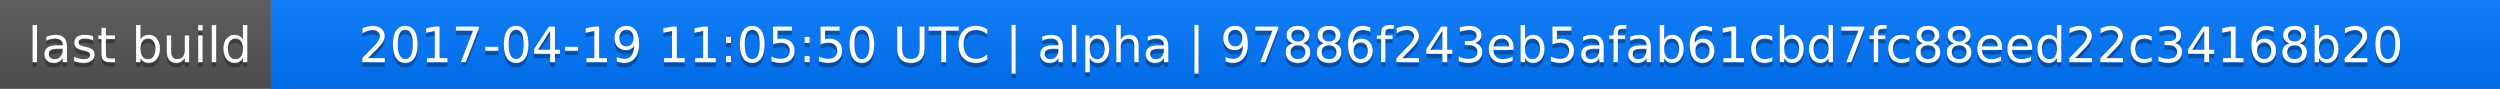
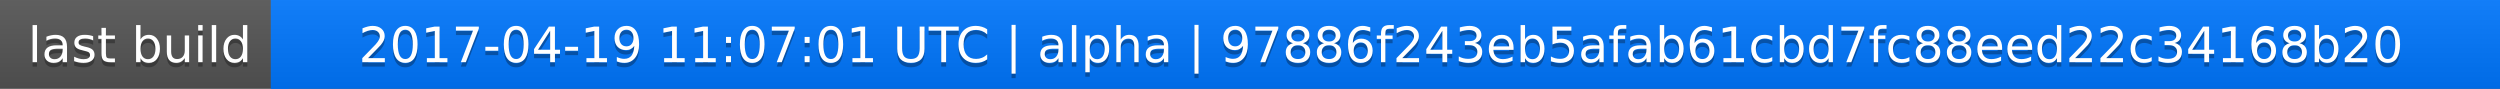
<svg xmlns="http://www.w3.org/2000/svg" width="563" height="20">
  <linearGradient id="a" x2="0" y2="100%">
    <stop offset="0" stop-color="#bbb" stop-opacity=".1" />
    <stop offset="1" stop-opacity=".1" />
  </linearGradient>
  <rect rx="0" width="563" height="20" fill="#555" />
  <rect rx="0" x="61" width="502" height="20" fill="#07f" />
  <path fill="#07f" d="M61 0h4v20h-4z" />
  <rect rx="0" width="563" height="20" fill="url(#a)" />
  <g fill="#fff" text-anchor="middle" font-family="DejaVu Sans,Verdana,Geneva,sans-serif" font-size="11">
    <text x="31.5" y="15" fill="#010101" fill-opacity=".3">last build</text>
    <text x="31.5" y="14">last build</text>
-     <text x="311" y="15" fill="#010101" fill-opacity=".3">2017-04-19 11:05:50 UTC | alpha | 97886f243eb5afab61cbd7fc88eed22c34168b20</text>
-     <text x="311" y="14">2017-04-19 11:05:50 UTC | alpha | 97886f243eb5afab61cbd7fc88eed22c34168b20</text>
+     <text x="311" y="15" fill="#010101" fill-opacity=".3">2017-04-19 11:07:01 UTC | alpha | 97886f243eb5afab61cbd7fc88eed22c34168b20</text>
+     <text x="311" y="14">2017-04-19 11:07:01 UTC | alpha | 97886f243eb5afab61cbd7fc88eed22c34168b20</text>
  </g>
</svg>
